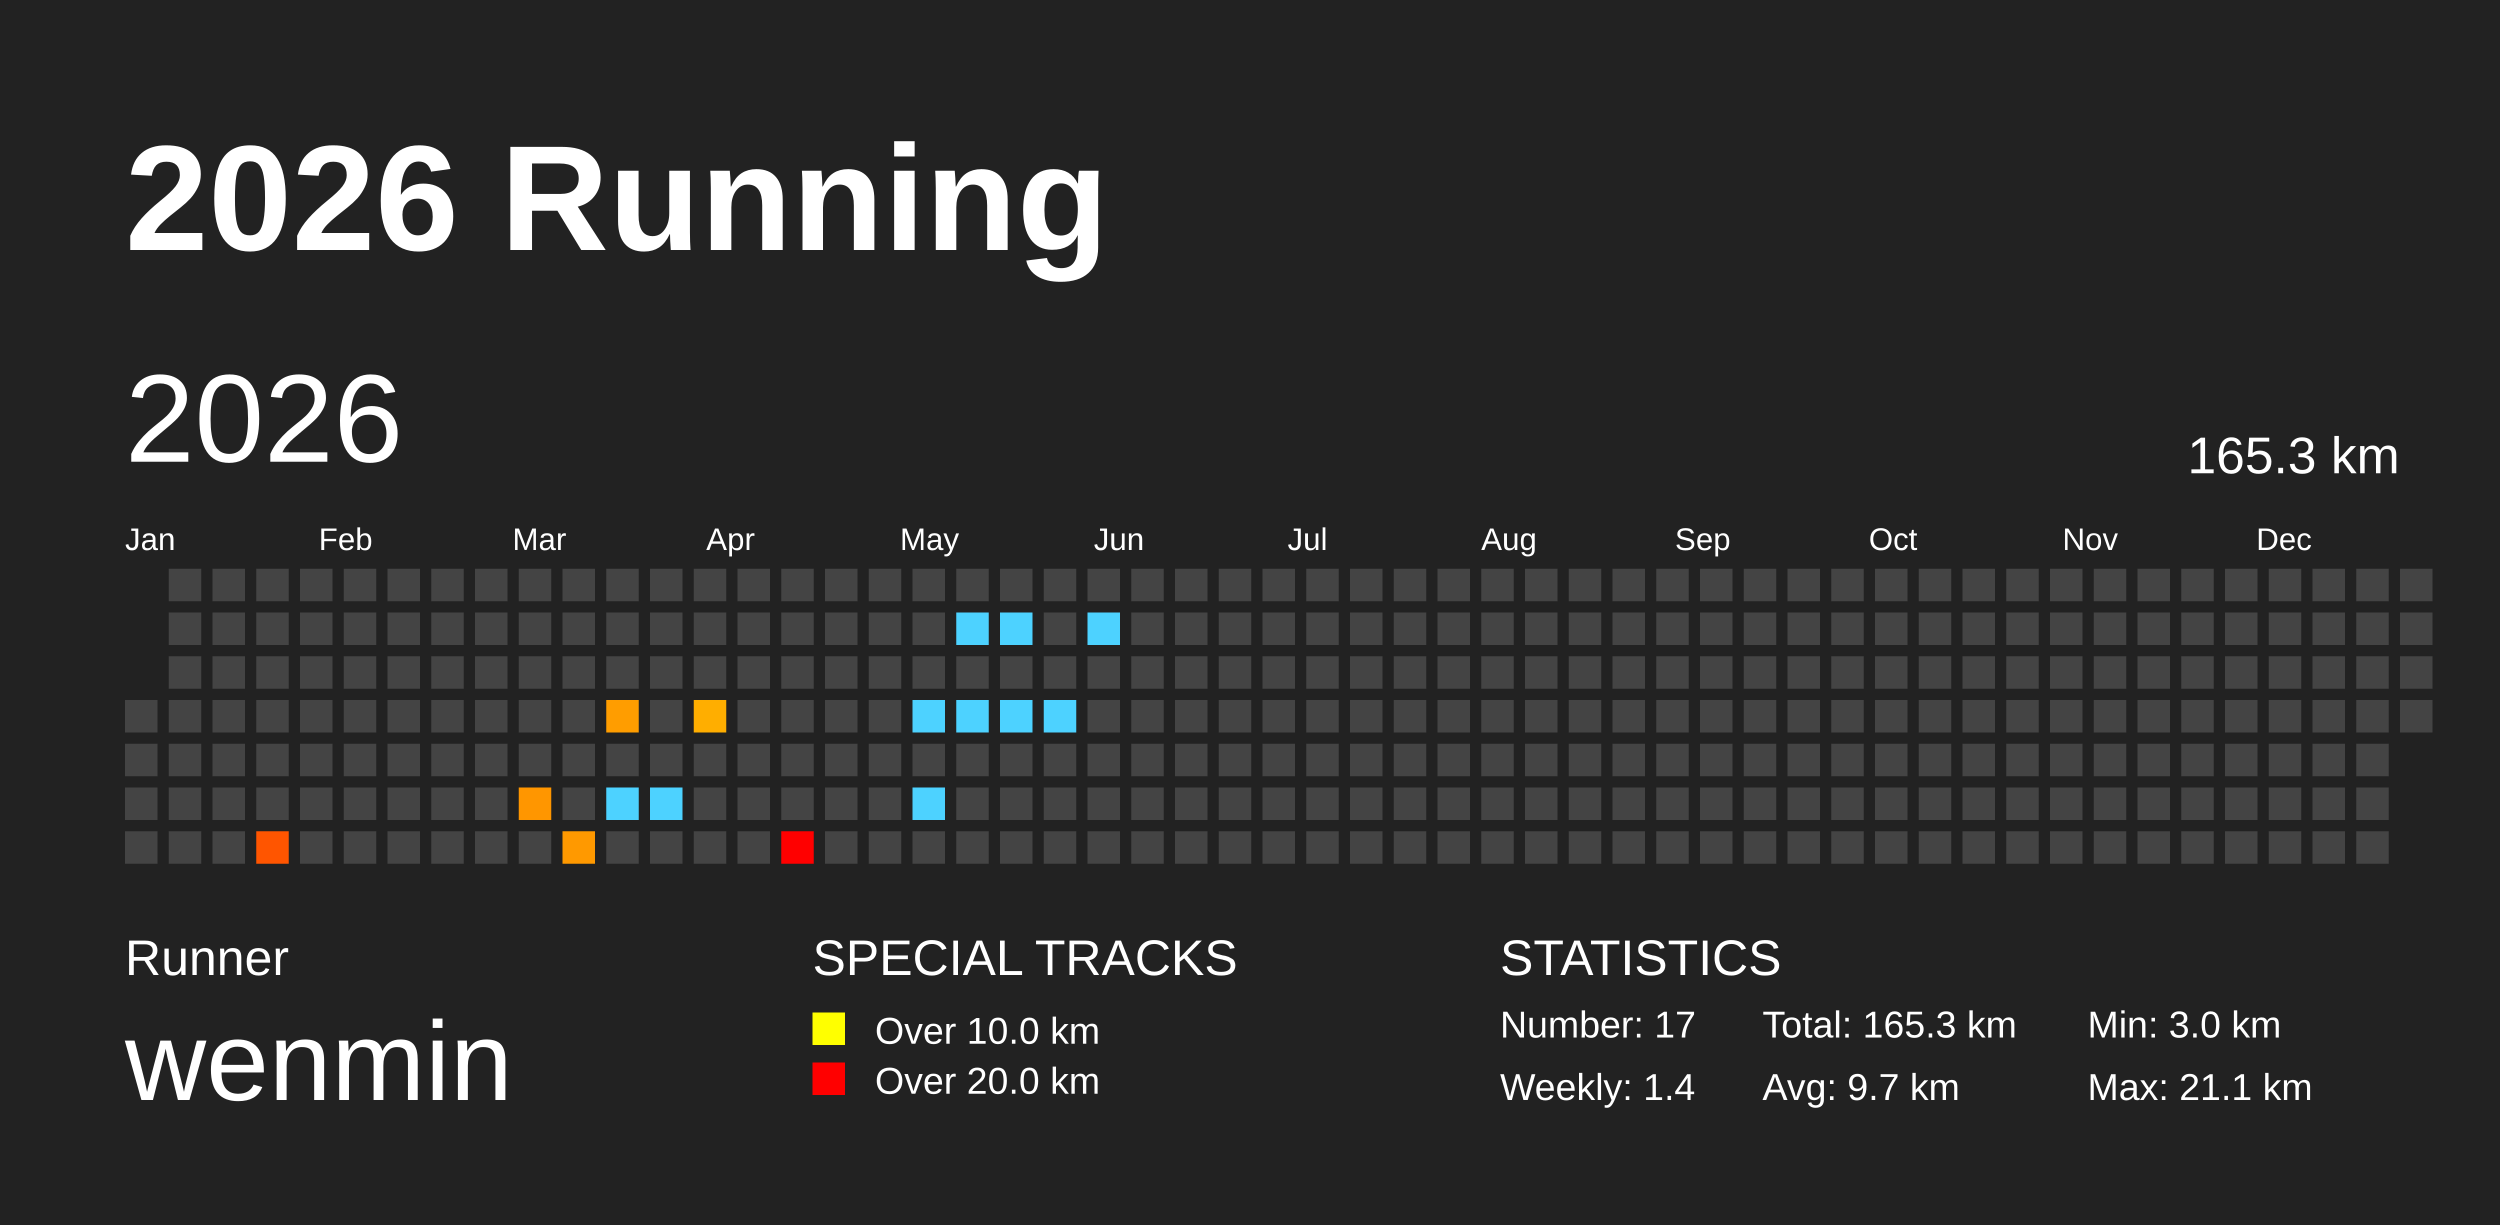
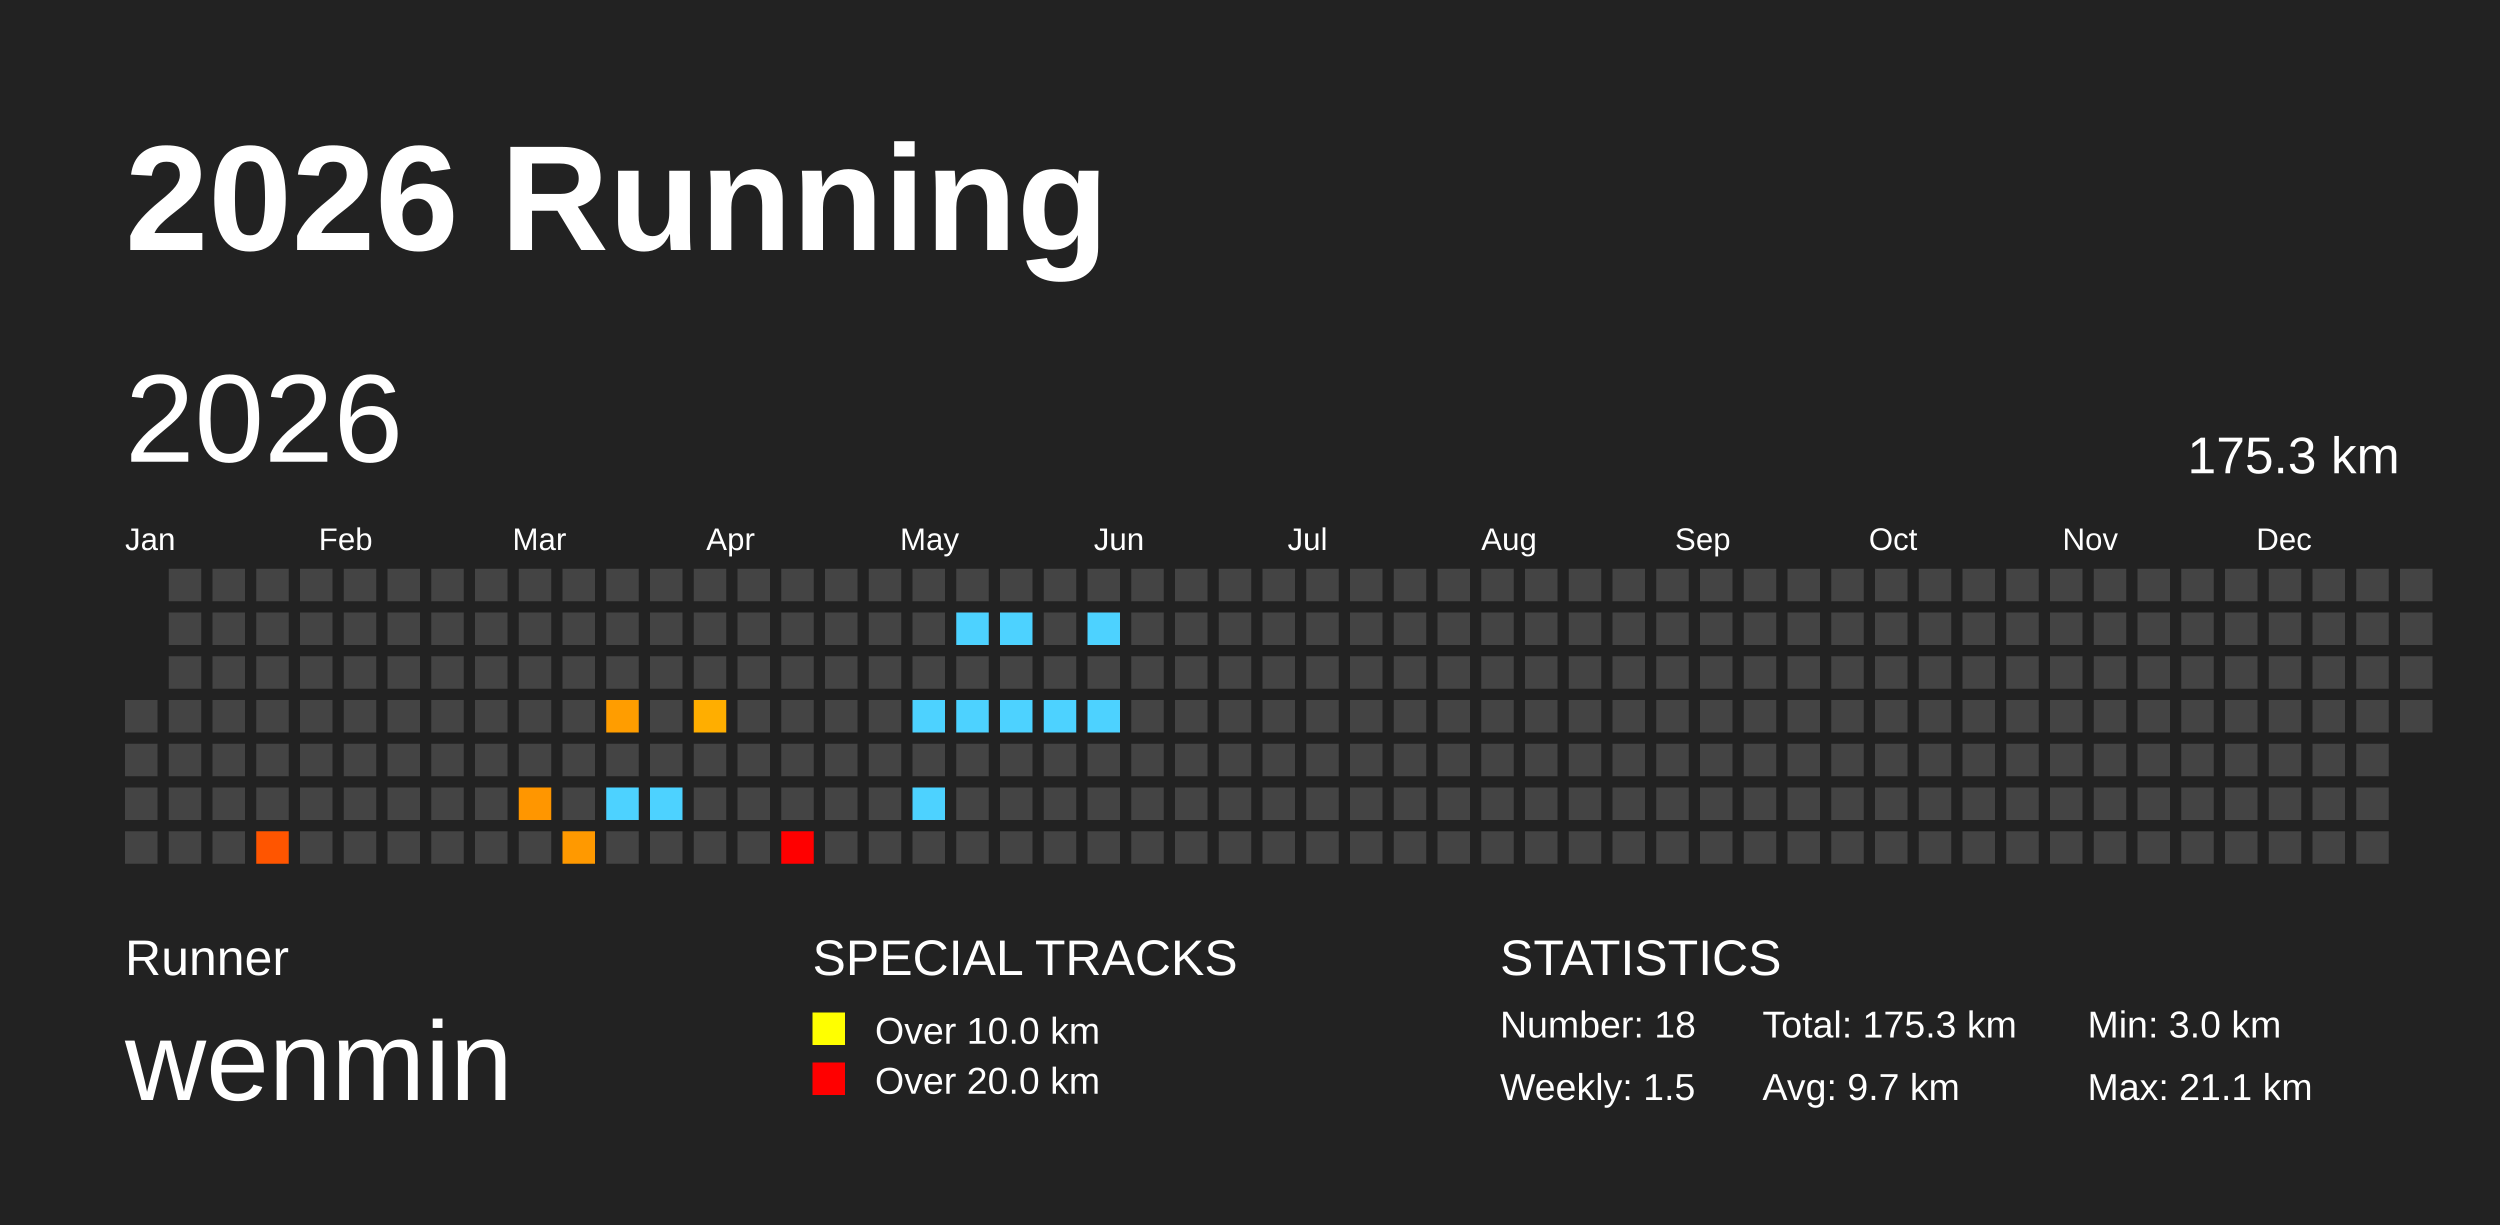
<svg xmlns="http://www.w3.org/2000/svg" baseProfile="full" height="98mm" version="1.1" viewBox="0,0,200,98" width="200mm">
  <defs />
  <rect fill="#222222" height="98" width="200" x="0" y="0" />
  <text fill="#FFFFFF" style="font-size:12px; font-family:Arial; font-weight:bold;" x="10" y="20">2026 Running</text>
  <text fill="#FFFFFF" style="font-size:4px; font-family:Arial" x="10" y="78">Runner</text>
  <text fill="#FFFFFF" style="font-size:9px; font-family:Arial" x="10" y="88">wenmin</text>
  <text fill="#FFFFFF" style="font-size:4px; font-family:Arial" x="65" y="78">SPECIAL TRACKS</text>
  <rect fill="yellow" height="2.6" width="2.6" x="65" y="81" />
  <text fill="#FFFFFF" style="font-size:3px; font-family:Arial" x="70" y="83.5">Over 10.0 km</text>
  <rect fill="red" height="2.6" width="2.6" x="65" y="85" />
  <text fill="#FFFFFF" style="font-size:3px; font-family:Arial" x="70" y="87.5">Over 20.0 km</text>
  <text fill="#FFFFFF" style="font-size:4px; font-family:Arial" x="120" y="78">STATISTICS</text>
-   <text fill="#FFFFFF" style="font-size:3px; font-family:Arial" x="120" y="83">Number: 17</text>
-   <text fill="#FFFFFF" style="font-size:3px; font-family:Arial" x="120" y="88">Weekly: 1.4</text>
-   <text fill="#FFFFFF" style="font-size:3px; font-family:Arial" x="141" y="83">Total: 165.3 km</text>
+   <text fill="#FFFFFF" style="font-size:3px; font-family:Arial" x="120" y="83">Number: 18</text>
+   <text fill="#FFFFFF" style="font-size:3px; font-family:Arial" x="120" y="88">Weekly: 1.5</text>
+   <text fill="#FFFFFF" style="font-size:3px; font-family:Arial" x="141" y="83">Total: 175.3 km</text>
  <text fill="#FFFFFF" style="font-size:3px; font-family:Arial" x="141" y="88">Avg: 9.7 km</text>
  <text fill="#FFFFFF" style="font-size:3px; font-family:Arial" x="167" y="83">Min: 3.0 km</text>
  <text fill="#FFFFFF" style="font-size:3px; font-family:Arial" x="167" y="88">Max: 21.1 km</text>
  <text dominant-baseline="hanging" fill="#FFFFFF" style="font-size:10.0px; font-family:Arial;" x="10" y="30">2026</text>
-   <text dominant-baseline="hanging" fill="#FFFFFF" style="font-size:4.125px; font-family:Arial;" x="175" y="35">165.3 km</text>
+   <text dominant-baseline="hanging" fill="#FFFFFF" style="font-size:4.125px; font-family:Arial;" x="175" y="35">175.3 km</text>
  <text fill="#FFFFFF" style="font-size:2.5px; font-family:Arial" x="10.0" y="44">Jan</text>
  <text fill="#FFFFFF" style="font-size:2.5px; font-family:Arial" x="25.5" y="44">Feb</text>
  <text fill="#FFFFFF" style="font-size:2.5px; font-family:Arial" x="41.0" y="44">Mar</text>
  <text fill="#FFFFFF" style="font-size:2.5px; font-family:Arial" x="56.5" y="44">Apr</text>
  <text fill="#FFFFFF" style="font-size:2.5px; font-family:Arial" x="72.0" y="44">May</text>
  <text fill="#FFFFFF" style="font-size:2.5px; font-family:Arial" x="87.5" y="44">Jun</text>
  <text fill="#FFFFFF" style="font-size:2.5px; font-family:Arial" x="103.0" y="44">Jul</text>
  <text fill="#FFFFFF" style="font-size:2.5px; font-family:Arial" x="118.5" y="44">Aug</text>
  <text fill="#FFFFFF" style="font-size:2.5px; font-family:Arial" x="134.0" y="44">Sep</text>
  <text fill="#FFFFFF" style="font-size:2.5px; font-family:Arial" x="149.5" y="44">Oct</text>
  <text fill="#FFFFFF" style="font-size:2.5px; font-family:Arial" x="165.0" y="44">Nov</text>
  <text fill="#FFFFFF" style="font-size:2.5px; font-family:Arial" x="180.5" y="44">Dec</text>
  <rect fill="#444444" height="2.6" width="2.6" x="10.0" y="56.0" />
  <rect fill="#444444" height="2.6" width="2.6" x="10.0" y="59.5" />
  <rect fill="#444444" height="2.6" width="2.6" x="10.0" y="63.0" />
  <rect fill="#444444" height="2.6" width="2.6" x="10.0" y="66.5" />
  <rect fill="#444444" height="2.6" width="2.6" x="13.5" y="45.5" />
  <rect fill="#444444" height="2.6" width="2.6" x="13.5" y="49.0" />
  <rect fill="#444444" height="2.6" width="2.6" x="13.5" y="52.5" />
  <rect fill="#444444" height="2.6" width="2.6" x="13.5" y="56.0" />
  <rect fill="#444444" height="2.6" width="2.6" x="13.5" y="59.5" />
  <rect fill="#444444" height="2.6" width="2.6" x="13.5" y="63.0" />
  <rect fill="#444444" height="2.6" width="2.6" x="13.5" y="66.5" />
  <rect fill="#444444" height="2.6" width="2.6" x="17.0" y="45.5" />
  <rect fill="#444444" height="2.6" width="2.6" x="17.0" y="49.0" />
  <rect fill="#444444" height="2.6" width="2.6" x="17.0" y="52.5" />
  <rect fill="#444444" height="2.6" width="2.6" x="17.0" y="56.0" />
  <rect fill="#444444" height="2.6" width="2.6" x="17.0" y="59.5" />
  <rect fill="#444444" height="2.6" width="2.6" x="17.0" y="63.0" />
  <rect fill="#444444" height="2.6" width="2.6" x="17.0" y="66.5" />
  <rect fill="#444444" height="2.6" width="2.6" x="20.5" y="45.5" />
  <rect fill="#444444" height="2.6" width="2.6" x="20.5" y="49.0" />
  <rect fill="#444444" height="2.6" width="2.6" x="20.5" y="52.5" />
  <rect fill="#444444" height="2.6" width="2.6" x="20.5" y="56.0" />
  <rect fill="#444444" height="2.6" width="2.6" x="20.5" y="59.5" />
  <rect fill="#444444" height="2.6" width="2.6" x="20.5" y="63.0" />
  <rect fill="#ff5500" height="2.6" width="2.6" x="20.5" y="66.5" />
  <rect fill="#444444" height="2.6" width="2.6" x="24.0" y="45.5" />
  <rect fill="#444444" height="2.6" width="2.6" x="24.0" y="49.0" />
  <rect fill="#444444" height="2.6" width="2.6" x="24.0" y="52.5" />
  <rect fill="#444444" height="2.6" width="2.6" x="24.0" y="56.0" />
  <rect fill="#444444" height="2.6" width="2.6" x="24.0" y="59.5" />
  <rect fill="#444444" height="2.6" width="2.6" x="24.0" y="63.0" />
  <rect fill="#444444" height="2.6" width="2.6" x="24.0" y="66.5" />
  <rect fill="#444444" height="2.6" width="2.6" x="27.5" y="45.5" />
  <rect fill="#444444" height="2.6" width="2.6" x="27.5" y="49.0" />
  <rect fill="#444444" height="2.6" width="2.6" x="27.5" y="52.5" />
  <rect fill="#444444" height="2.6" width="2.6" x="27.5" y="56.0" />
  <rect fill="#444444" height="2.6" width="2.6" x="27.5" y="59.5" />
  <rect fill="#444444" height="2.6" width="2.6" x="27.5" y="63.0" />
  <rect fill="#444444" height="2.6" width="2.6" x="27.5" y="66.5" />
  <rect fill="#444444" height="2.6" width="2.6" x="31.0" y="45.5" />
  <rect fill="#444444" height="2.6" width="2.6" x="31.0" y="49.0" />
  <rect fill="#444444" height="2.6" width="2.6" x="31.0" y="52.5" />
  <rect fill="#444444" height="2.6" width="2.6" x="31.0" y="56.0" />
  <rect fill="#444444" height="2.6" width="2.6" x="31.0" y="59.5" />
  <rect fill="#444444" height="2.6" width="2.6" x="31.0" y="63.0" />
  <rect fill="#444444" height="2.6" width="2.6" x="31.0" y="66.5" />
  <rect fill="#444444" height="2.6" width="2.6" x="34.5" y="45.5" />
  <rect fill="#444444" height="2.6" width="2.6" x="34.5" y="49.0" />
  <rect fill="#444444" height="2.6" width="2.6" x="34.5" y="52.5" />
  <rect fill="#444444" height="2.6" width="2.6" x="34.5" y="56.0" />
  <rect fill="#444444" height="2.6" width="2.6" x="34.5" y="59.5" />
  <rect fill="#444444" height="2.6" width="2.6" x="34.5" y="63.0" />
  <rect fill="#444444" height="2.6" width="2.6" x="34.5" y="66.5" />
  <rect fill="#444444" height="2.6" width="2.6" x="38.0" y="45.5" />
  <rect fill="#444444" height="2.6" width="2.6" x="38.0" y="49.0" />
  <rect fill="#444444" height="2.6" width="2.6" x="38.0" y="52.5" />
  <rect fill="#444444" height="2.6" width="2.6" x="38.0" y="56.0" />
  <rect fill="#444444" height="2.6" width="2.6" x="38.0" y="59.5" />
  <rect fill="#444444" height="2.6" width="2.6" x="38.0" y="63.0" />
  <rect fill="#444444" height="2.6" width="2.6" x="38.0" y="66.5" />
  <rect fill="#444444" height="2.6" width="2.6" x="41.5" y="45.5" />
  <rect fill="#444444" height="2.6" width="2.6" x="41.5" y="49.0" />
  <rect fill="#444444" height="2.6" width="2.6" x="41.5" y="52.5" />
  <rect fill="#444444" height="2.6" width="2.6" x="41.5" y="56.0" />
  <rect fill="#444444" height="2.6" width="2.6" x="41.5" y="59.5" />
  <rect fill="#ff9600" height="2.6" width="2.6" x="41.5" y="63.0" />
  <rect fill="#444444" height="2.6" width="2.6" x="41.5" y="66.5" />
  <rect fill="#444444" height="2.6" width="2.6" x="45.0" y="45.5" />
  <rect fill="#444444" height="2.6" width="2.6" x="45.0" y="49.0" />
  <rect fill="#444444" height="2.6" width="2.6" x="45.0" y="52.5" />
  <rect fill="#444444" height="2.6" width="2.6" x="45.0" y="56.0" />
  <rect fill="#444444" height="2.6" width="2.6" x="45.0" y="59.5" />
  <rect fill="#444444" height="2.6" width="2.6" x="45.0" y="63.0" />
  <rect fill="#ff9900" height="2.6" width="2.6" x="45.0" y="66.5" />
  <rect fill="#444444" height="2.6" width="2.6" x="48.5" y="45.5" />
  <rect fill="#444444" height="2.6" width="2.6" x="48.5" y="49.0" />
  <rect fill="#444444" height="2.6" width="2.6" x="48.5" y="52.5" />
  <rect fill="#ff9d00" height="2.6" width="2.6" x="48.5" y="56.0" />
  <rect fill="#444444" height="2.6" width="2.6" x="48.5" y="59.5" />
  <rect fill="#4dd2ff" height="2.6" width="2.6" x="48.5" y="63.0" />
  <rect fill="#444444" height="2.6" width="2.6" x="48.5" y="66.5" />
  <rect fill="#444444" height="2.6" width="2.6" x="52.0" y="45.5" />
  <rect fill="#444444" height="2.6" width="2.6" x="52.0" y="49.0" />
  <rect fill="#444444" height="2.6" width="2.6" x="52.0" y="52.5" />
  <rect fill="#444444" height="2.6" width="2.6" x="52.0" y="56.0" />
  <rect fill="#444444" height="2.6" width="2.6" x="52.0" y="59.5" />
  <rect fill="#4dd2ff" height="2.6" width="2.6" x="52.0" y="63.0" />
  <rect fill="#444444" height="2.6" width="2.6" x="52.0" y="66.5" />
  <rect fill="#444444" height="2.6" width="2.6" x="55.5" y="45.5" />
  <rect fill="#444444" height="2.6" width="2.6" x="55.5" y="49.0" />
  <rect fill="#444444" height="2.6" width="2.6" x="55.5" y="52.5" />
  <rect fill="#ffae00" height="2.6" width="2.6" x="55.5" y="56.0" />
  <rect fill="#444444" height="2.6" width="2.6" x="55.5" y="59.5" />
  <rect fill="#444444" height="2.6" width="2.6" x="55.5" y="63.0" />
  <rect fill="#444444" height="2.6" width="2.6" x="55.5" y="66.5" />
  <rect fill="#444444" height="2.6" width="2.6" x="59.0" y="45.5" />
  <rect fill="#444444" height="2.6" width="2.6" x="59.0" y="49.0" />
  <rect fill="#444444" height="2.6" width="2.6" x="59.0" y="52.5" />
  <rect fill="#444444" height="2.6" width="2.6" x="59.0" y="56.0" />
  <rect fill="#444444" height="2.6" width="2.6" x="59.0" y="59.5" />
  <rect fill="#444444" height="2.6" width="2.6" x="59.0" y="63.0" />
  <rect fill="#444444" height="2.6" width="2.6" x="59.0" y="66.5" />
  <rect fill="#444444" height="2.6" width="2.6" x="62.5" y="45.5" />
  <rect fill="#444444" height="2.6" width="2.6" x="62.5" y="49.0" />
  <rect fill="#444444" height="2.6" width="2.6" x="62.5" y="52.5" />
  <rect fill="#444444" height="2.6" width="2.6" x="62.5" y="56.0" />
  <rect fill="#444444" height="2.6" width="2.6" x="62.5" y="59.5" />
  <rect fill="#444444" height="2.6" width="2.6" x="62.5" y="63.0" />
  <rect fill="red" height="2.6" width="2.6" x="62.5" y="66.5" />
  <rect fill="#444444" height="2.6" width="2.6" x="66.0" y="45.5" />
  <rect fill="#444444" height="2.6" width="2.6" x="66.0" y="49.0" />
  <rect fill="#444444" height="2.6" width="2.6" x="66.0" y="52.5" />
  <rect fill="#444444" height="2.6" width="2.6" x="66.0" y="56.0" />
  <rect fill="#444444" height="2.6" width="2.6" x="66.0" y="59.5" />
  <rect fill="#444444" height="2.6" width="2.6" x="66.0" y="63.0" />
  <rect fill="#444444" height="2.6" width="2.6" x="66.0" y="66.5" />
  <rect fill="#444444" height="2.6" width="2.6" x="69.5" y="45.5" />
  <rect fill="#444444" height="2.6" width="2.6" x="69.5" y="49.0" />
  <rect fill="#444444" height="2.6" width="2.6" x="69.5" y="52.5" />
  <rect fill="#444444" height="2.6" width="2.6" x="69.5" y="56.0" />
  <rect fill="#444444" height="2.6" width="2.6" x="69.5" y="59.5" />
  <rect fill="#444444" height="2.6" width="2.6" x="69.5" y="63.0" />
  <rect fill="#444444" height="2.6" width="2.6" x="69.5" y="66.5" />
  <rect fill="#444444" height="2.6" width="2.6" x="73.0" y="45.5" />
  <rect fill="#444444" height="2.6" width="2.6" x="73.0" y="49.0" />
  <rect fill="#444444" height="2.6" width="2.6" x="73.0" y="52.5" />
  <rect fill="#4dd2ff" height="2.6" width="2.6" x="73.0" y="56.0" />
  <rect fill="#444444" height="2.6" width="2.6" x="73.0" y="59.5" />
  <rect fill="#4dd2ff" height="2.6" width="2.6" x="73.0" y="63.0" />
  <rect fill="#444444" height="2.6" width="2.6" x="73.0" y="66.5" />
  <rect fill="#444444" height="2.6" width="2.6" x="76.5" y="45.5" />
  <rect fill="#4dd2ff" height="2.6" width="2.6" x="76.5" y="49.0" />
  <rect fill="#444444" height="2.6" width="2.6" x="76.5" y="52.5" />
  <rect fill="#4dd2ff" height="2.6" width="2.6" x="76.5" y="56.0" />
  <rect fill="#444444" height="2.6" width="2.6" x="76.5" y="59.5" />
  <rect fill="#444444" height="2.6" width="2.6" x="76.5" y="63.0" />
  <rect fill="#444444" height="2.6" width="2.6" x="76.5" y="66.5" />
  <rect fill="#444444" height="2.6" width="2.6" x="80.0" y="45.5" />
  <rect fill="#4dd2ff" height="2.6" width="2.6" x="80.0" y="49.0" />
  <rect fill="#444444" height="2.6" width="2.6" x="80.0" y="52.5" />
  <rect fill="#4dd2ff" height="2.6" width="2.6" x="80.0" y="56.0" />
  <rect fill="#444444" height="2.6" width="2.6" x="80.0" y="59.5" />
  <rect fill="#444444" height="2.6" width="2.6" x="80.0" y="63.0" />
  <rect fill="#444444" height="2.6" width="2.6" x="80.0" y="66.5" />
  <rect fill="#444444" height="2.6" width="2.6" x="83.5" y="45.5" />
  <rect fill="#444444" height="2.6" width="2.6" x="83.5" y="49.0" />
  <rect fill="#444444" height="2.6" width="2.6" x="83.5" y="52.5" />
  <rect fill="#4dd2ff" height="2.6" width="2.6" x="83.5" y="56.0" />
  <rect fill="#444444" height="2.6" width="2.6" x="83.5" y="59.5" />
  <rect fill="#444444" height="2.6" width="2.6" x="83.5" y="63.0" />
  <rect fill="#444444" height="2.6" width="2.6" x="83.5" y="66.5" />
  <rect fill="#444444" height="2.6" width="2.6" x="87.0" y="45.5" />
  <rect fill="#4dd2ff" height="2.6" width="2.6" x="87.0" y="49.0" />
  <rect fill="#444444" height="2.6" width="2.6" x="87.0" y="52.5" />
-   <rect fill="#444444" height="2.6" width="2.6" x="87.0" y="56.0" />
+   <rect fill="#4dd2ff" height="2.6" width="2.6" x="87.0" y="56.0" />
  <rect fill="#444444" height="2.6" width="2.6" x="87.0" y="59.5" />
  <rect fill="#444444" height="2.6" width="2.6" x="87.0" y="63.0" />
  <rect fill="#444444" height="2.6" width="2.6" x="87.0" y="66.5" />
  <rect fill="#444444" height="2.6" width="2.6" x="90.5" y="45.5" />
  <rect fill="#444444" height="2.6" width="2.6" x="90.5" y="49.0" />
  <rect fill="#444444" height="2.6" width="2.6" x="90.5" y="52.5" />
  <rect fill="#444444" height="2.6" width="2.6" x="90.5" y="56.0" />
  <rect fill="#444444" height="2.6" width="2.6" x="90.5" y="59.5" />
  <rect fill="#444444" height="2.6" width="2.6" x="90.5" y="63.0" />
  <rect fill="#444444" height="2.6" width="2.6" x="90.5" y="66.5" />
  <rect fill="#444444" height="2.6" width="2.6" x="94.0" y="45.5" />
  <rect fill="#444444" height="2.6" width="2.6" x="94.0" y="49.0" />
  <rect fill="#444444" height="2.6" width="2.6" x="94.0" y="52.5" />
  <rect fill="#444444" height="2.6" width="2.6" x="94.0" y="56.0" />
  <rect fill="#444444" height="2.6" width="2.6" x="94.0" y="59.5" />
  <rect fill="#444444" height="2.6" width="2.6" x="94.0" y="63.0" />
  <rect fill="#444444" height="2.6" width="2.6" x="94.0" y="66.5" />
  <rect fill="#444444" height="2.6" width="2.6" x="97.5" y="45.5" />
  <rect fill="#444444" height="2.6" width="2.6" x="97.5" y="49.0" />
  <rect fill="#444444" height="2.6" width="2.6" x="97.5" y="52.5" />
  <rect fill="#444444" height="2.6" width="2.6" x="97.5" y="56.0" />
  <rect fill="#444444" height="2.6" width="2.6" x="97.5" y="59.5" />
  <rect fill="#444444" height="2.6" width="2.6" x="97.5" y="63.0" />
  <rect fill="#444444" height="2.6" width="2.6" x="97.5" y="66.5" />
  <rect fill="#444444" height="2.6" width="2.6" x="101.0" y="45.5" />
  <rect fill="#444444" height="2.6" width="2.6" x="101.0" y="49.0" />
  <rect fill="#444444" height="2.6" width="2.6" x="101.0" y="52.5" />
  <rect fill="#444444" height="2.6" width="2.6" x="101.0" y="56.0" />
  <rect fill="#444444" height="2.6" width="2.6" x="101.0" y="59.5" />
  <rect fill="#444444" height="2.6" width="2.6" x="101.0" y="63.0" />
  <rect fill="#444444" height="2.6" width="2.6" x="101.0" y="66.5" />
  <rect fill="#444444" height="2.6" width="2.6" x="104.5" y="45.5" />
  <rect fill="#444444" height="2.6" width="2.6" x="104.5" y="49.0" />
  <rect fill="#444444" height="2.6" width="2.6" x="104.5" y="52.5" />
  <rect fill="#444444" height="2.6" width="2.6" x="104.5" y="56.0" />
  <rect fill="#444444" height="2.6" width="2.6" x="104.5" y="59.5" />
  <rect fill="#444444" height="2.6" width="2.6" x="104.5" y="63.0" />
  <rect fill="#444444" height="2.6" width="2.6" x="104.5" y="66.5" />
  <rect fill="#444444" height="2.6" width="2.6" x="108.0" y="45.5" />
  <rect fill="#444444" height="2.6" width="2.6" x="108.0" y="49.0" />
  <rect fill="#444444" height="2.6" width="2.6" x="108.0" y="52.5" />
  <rect fill="#444444" height="2.6" width="2.6" x="108.0" y="56.0" />
  <rect fill="#444444" height="2.6" width="2.6" x="108.0" y="59.5" />
  <rect fill="#444444" height="2.6" width="2.6" x="108.0" y="63.0" />
  <rect fill="#444444" height="2.6" width="2.6" x="108.0" y="66.5" />
  <rect fill="#444444" height="2.6" width="2.6" x="111.5" y="45.5" />
  <rect fill="#444444" height="2.6" width="2.6" x="111.5" y="49.0" />
  <rect fill="#444444" height="2.6" width="2.6" x="111.5" y="52.5" />
  <rect fill="#444444" height="2.6" width="2.6" x="111.5" y="56.0" />
  <rect fill="#444444" height="2.6" width="2.6" x="111.5" y="59.5" />
  <rect fill="#444444" height="2.6" width="2.6" x="111.5" y="63.0" />
  <rect fill="#444444" height="2.6" width="2.6" x="111.5" y="66.5" />
  <rect fill="#444444" height="2.6" width="2.6" x="115.0" y="45.5" />
  <rect fill="#444444" height="2.6" width="2.6" x="115.0" y="49.0" />
  <rect fill="#444444" height="2.6" width="2.6" x="115.0" y="52.5" />
  <rect fill="#444444" height="2.6" width="2.6" x="115.0" y="56.0" />
  <rect fill="#444444" height="2.6" width="2.6" x="115.0" y="59.5" />
  <rect fill="#444444" height="2.6" width="2.6" x="115.0" y="63.0" />
  <rect fill="#444444" height="2.6" width="2.6" x="115.0" y="66.5" />
  <rect fill="#444444" height="2.6" width="2.6" x="118.5" y="45.5" />
  <rect fill="#444444" height="2.6" width="2.6" x="118.5" y="49.0" />
  <rect fill="#444444" height="2.6" width="2.6" x="118.5" y="52.5" />
  <rect fill="#444444" height="2.6" width="2.6" x="118.5" y="56.0" />
  <rect fill="#444444" height="2.6" width="2.6" x="118.5" y="59.5" />
  <rect fill="#444444" height="2.6" width="2.6" x="118.5" y="63.0" />
  <rect fill="#444444" height="2.6" width="2.6" x="118.5" y="66.5" />
  <rect fill="#444444" height="2.6" width="2.6" x="122.0" y="45.5" />
  <rect fill="#444444" height="2.6" width="2.6" x="122.0" y="49.0" />
  <rect fill="#444444" height="2.6" width="2.6" x="122.0" y="52.5" />
  <rect fill="#444444" height="2.6" width="2.6" x="122.0" y="56.0" />
  <rect fill="#444444" height="2.6" width="2.6" x="122.0" y="59.5" />
  <rect fill="#444444" height="2.6" width="2.6" x="122.0" y="63.0" />
  <rect fill="#444444" height="2.6" width="2.6" x="122.0" y="66.5" />
  <rect fill="#444444" height="2.6" width="2.6" x="125.5" y="45.5" />
  <rect fill="#444444" height="2.6" width="2.6" x="125.5" y="49.0" />
  <rect fill="#444444" height="2.6" width="2.6" x="125.5" y="52.5" />
  <rect fill="#444444" height="2.6" width="2.6" x="125.5" y="56.0" />
  <rect fill="#444444" height="2.6" width="2.6" x="125.5" y="59.5" />
  <rect fill="#444444" height="2.6" width="2.6" x="125.5" y="63.0" />
  <rect fill="#444444" height="2.6" width="2.6" x="125.5" y="66.5" />
  <rect fill="#444444" height="2.6" width="2.6" x="129.0" y="45.5" />
  <rect fill="#444444" height="2.6" width="2.6" x="129.0" y="49.0" />
  <rect fill="#444444" height="2.6" width="2.6" x="129.0" y="52.5" />
  <rect fill="#444444" height="2.6" width="2.6" x="129.0" y="56.0" />
  <rect fill="#444444" height="2.6" width="2.6" x="129.0" y="59.5" />
  <rect fill="#444444" height="2.6" width="2.6" x="129.0" y="63.0" />
  <rect fill="#444444" height="2.6" width="2.6" x="129.0" y="66.5" />
  <rect fill="#444444" height="2.6" width="2.6" x="132.5" y="45.5" />
  <rect fill="#444444" height="2.6" width="2.6" x="132.5" y="49.0" />
  <rect fill="#444444" height="2.6" width="2.6" x="132.5" y="52.5" />
  <rect fill="#444444" height="2.6" width="2.6" x="132.5" y="56.0" />
  <rect fill="#444444" height="2.6" width="2.6" x="132.5" y="59.5" />
  <rect fill="#444444" height="2.6" width="2.6" x="132.5" y="63.0" />
  <rect fill="#444444" height="2.6" width="2.6" x="132.5" y="66.5" />
  <rect fill="#444444" height="2.6" width="2.6" x="136.0" y="45.5" />
  <rect fill="#444444" height="2.6" width="2.6" x="136.0" y="49.0" />
  <rect fill="#444444" height="2.6" width="2.6" x="136.0" y="52.5" />
  <rect fill="#444444" height="2.6" width="2.6" x="136.0" y="56.0" />
  <rect fill="#444444" height="2.6" width="2.6" x="136.0" y="59.5" />
  <rect fill="#444444" height="2.6" width="2.6" x="136.0" y="63.0" />
  <rect fill="#444444" height="2.6" width="2.6" x="136.0" y="66.5" />
  <rect fill="#444444" height="2.6" width="2.6" x="139.5" y="45.5" />
  <rect fill="#444444" height="2.6" width="2.6" x="139.5" y="49.0" />
  <rect fill="#444444" height="2.6" width="2.6" x="139.5" y="52.5" />
  <rect fill="#444444" height="2.6" width="2.6" x="139.5" y="56.0" />
  <rect fill="#444444" height="2.6" width="2.6" x="139.5" y="59.5" />
  <rect fill="#444444" height="2.6" width="2.6" x="139.5" y="63.0" />
  <rect fill="#444444" height="2.6" width="2.6" x="139.5" y="66.5" />
  <rect fill="#444444" height="2.6" width="2.6" x="143.0" y="45.5" />
  <rect fill="#444444" height="2.6" width="2.6" x="143.0" y="49.0" />
  <rect fill="#444444" height="2.6" width="2.6" x="143.0" y="52.5" />
  <rect fill="#444444" height="2.6" width="2.6" x="143.0" y="56.0" />
  <rect fill="#444444" height="2.6" width="2.6" x="143.0" y="59.5" />
  <rect fill="#444444" height="2.6" width="2.6" x="143.0" y="63.0" />
  <rect fill="#444444" height="2.6" width="2.6" x="143.0" y="66.5" />
  <rect fill="#444444" height="2.6" width="2.6" x="146.5" y="45.5" />
  <rect fill="#444444" height="2.6" width="2.6" x="146.5" y="49.0" />
  <rect fill="#444444" height="2.6" width="2.6" x="146.5" y="52.5" />
  <rect fill="#444444" height="2.6" width="2.6" x="146.5" y="56.0" />
  <rect fill="#444444" height="2.6" width="2.6" x="146.5" y="59.5" />
  <rect fill="#444444" height="2.6" width="2.6" x="146.5" y="63.0" />
  <rect fill="#444444" height="2.6" width="2.6" x="146.5" y="66.5" />
  <rect fill="#444444" height="2.6" width="2.6" x="150.0" y="45.5" />
  <rect fill="#444444" height="2.6" width="2.6" x="150.0" y="49.0" />
  <rect fill="#444444" height="2.6" width="2.6" x="150.0" y="52.5" />
  <rect fill="#444444" height="2.6" width="2.6" x="150.0" y="56.0" />
  <rect fill="#444444" height="2.6" width="2.6" x="150.0" y="59.5" />
  <rect fill="#444444" height="2.6" width="2.6" x="150.0" y="63.0" />
  <rect fill="#444444" height="2.6" width="2.6" x="150.0" y="66.5" />
  <rect fill="#444444" height="2.6" width="2.6" x="153.5" y="45.5" />
  <rect fill="#444444" height="2.6" width="2.6" x="153.5" y="49.0" />
  <rect fill="#444444" height="2.6" width="2.6" x="153.5" y="52.5" />
  <rect fill="#444444" height="2.6" width="2.6" x="153.5" y="56.0" />
  <rect fill="#444444" height="2.6" width="2.6" x="153.5" y="59.5" />
  <rect fill="#444444" height="2.6" width="2.6" x="153.5" y="63.0" />
  <rect fill="#444444" height="2.6" width="2.6" x="153.5" y="66.5" />
  <rect fill="#444444" height="2.6" width="2.6" x="157.0" y="45.5" />
  <rect fill="#444444" height="2.6" width="2.6" x="157.0" y="49.0" />
  <rect fill="#444444" height="2.6" width="2.6" x="157.0" y="52.5" />
  <rect fill="#444444" height="2.6" width="2.6" x="157.0" y="56.0" />
  <rect fill="#444444" height="2.6" width="2.6" x="157.0" y="59.5" />
  <rect fill="#444444" height="2.6" width="2.6" x="157.0" y="63.0" />
  <rect fill="#444444" height="2.6" width="2.6" x="157.0" y="66.5" />
  <rect fill="#444444" height="2.6" width="2.6" x="160.5" y="45.5" />
  <rect fill="#444444" height="2.6" width="2.6" x="160.5" y="49.0" />
  <rect fill="#444444" height="2.6" width="2.6" x="160.5" y="52.5" />
  <rect fill="#444444" height="2.6" width="2.6" x="160.5" y="56.0" />
  <rect fill="#444444" height="2.6" width="2.6" x="160.5" y="59.5" />
  <rect fill="#444444" height="2.6" width="2.6" x="160.5" y="63.0" />
  <rect fill="#444444" height="2.6" width="2.6" x="160.5" y="66.5" />
  <rect fill="#444444" height="2.6" width="2.6" x="164.0" y="45.5" />
  <rect fill="#444444" height="2.6" width="2.6" x="164.0" y="49.0" />
  <rect fill="#444444" height="2.6" width="2.6" x="164.0" y="52.5" />
  <rect fill="#444444" height="2.6" width="2.6" x="164.0" y="56.0" />
  <rect fill="#444444" height="2.6" width="2.6" x="164.0" y="59.5" />
  <rect fill="#444444" height="2.6" width="2.6" x="164.0" y="63.0" />
  <rect fill="#444444" height="2.6" width="2.6" x="164.0" y="66.5" />
  <rect fill="#444444" height="2.6" width="2.6" x="167.5" y="45.5" />
  <rect fill="#444444" height="2.6" width="2.6" x="167.5" y="49.0" />
  <rect fill="#444444" height="2.6" width="2.6" x="167.5" y="52.5" />
  <rect fill="#444444" height="2.6" width="2.6" x="167.5" y="56.0" />
  <rect fill="#444444" height="2.6" width="2.6" x="167.5" y="59.5" />
  <rect fill="#444444" height="2.6" width="2.6" x="167.5" y="63.0" />
  <rect fill="#444444" height="2.6" width="2.6" x="167.5" y="66.5" />
  <rect fill="#444444" height="2.6" width="2.6" x="171.0" y="45.5" />
  <rect fill="#444444" height="2.6" width="2.6" x="171.0" y="49.0" />
  <rect fill="#444444" height="2.6" width="2.6" x="171.0" y="52.5" />
  <rect fill="#444444" height="2.6" width="2.6" x="171.0" y="56.0" />
  <rect fill="#444444" height="2.6" width="2.6" x="171.0" y="59.5" />
  <rect fill="#444444" height="2.6" width="2.6" x="171.0" y="63.0" />
  <rect fill="#444444" height="2.6" width="2.6" x="171.0" y="66.5" />
  <rect fill="#444444" height="2.6" width="2.6" x="174.5" y="45.5" />
  <rect fill="#444444" height="2.6" width="2.6" x="174.5" y="49.0" />
  <rect fill="#444444" height="2.6" width="2.6" x="174.5" y="52.5" />
  <rect fill="#444444" height="2.6" width="2.6" x="174.5" y="56.0" />
  <rect fill="#444444" height="2.6" width="2.6" x="174.5" y="59.5" />
  <rect fill="#444444" height="2.6" width="2.6" x="174.5" y="63.0" />
  <rect fill="#444444" height="2.6" width="2.6" x="174.5" y="66.5" />
  <rect fill="#444444" height="2.6" width="2.6" x="178.0" y="45.5" />
  <rect fill="#444444" height="2.6" width="2.6" x="178.0" y="49.0" />
  <rect fill="#444444" height="2.6" width="2.6" x="178.0" y="52.5" />
  <rect fill="#444444" height="2.6" width="2.6" x="178.0" y="56.0" />
  <rect fill="#444444" height="2.6" width="2.6" x="178.0" y="59.5" />
  <rect fill="#444444" height="2.6" width="2.6" x="178.0" y="63.0" />
  <rect fill="#444444" height="2.6" width="2.6" x="178.0" y="66.5" />
  <rect fill="#444444" height="2.6" width="2.6" x="181.5" y="45.5" />
  <rect fill="#444444" height="2.6" width="2.6" x="181.5" y="49.0" />
  <rect fill="#444444" height="2.6" width="2.6" x="181.5" y="52.5" />
  <rect fill="#444444" height="2.6" width="2.6" x="181.5" y="56.0" />
  <rect fill="#444444" height="2.6" width="2.6" x="181.5" y="59.5" />
  <rect fill="#444444" height="2.6" width="2.6" x="181.5" y="63.0" />
  <rect fill="#444444" height="2.6" width="2.6" x="181.5" y="66.5" />
  <rect fill="#444444" height="2.6" width="2.6" x="185.0" y="45.5" />
  <rect fill="#444444" height="2.6" width="2.6" x="185.0" y="49.0" />
  <rect fill="#444444" height="2.6" width="2.6" x="185.0" y="52.5" />
  <rect fill="#444444" height="2.6" width="2.6" x="185.0" y="56.0" />
  <rect fill="#444444" height="2.6" width="2.6" x="185.0" y="59.5" />
  <rect fill="#444444" height="2.6" width="2.6" x="185.0" y="63.0" />
  <rect fill="#444444" height="2.6" width="2.6" x="185.0" y="66.5" />
  <rect fill="#444444" height="2.6" width="2.6" x="188.5" y="45.5" />
  <rect fill="#444444" height="2.6" width="2.6" x="188.5" y="49.0" />
  <rect fill="#444444" height="2.6" width="2.6" x="188.5" y="52.5" />
  <rect fill="#444444" height="2.6" width="2.6" x="188.5" y="56.0" />
  <rect fill="#444444" height="2.6" width="2.6" x="188.5" y="59.5" />
  <rect fill="#444444" height="2.6" width="2.6" x="188.5" y="63.0" />
  <rect fill="#444444" height="2.6" width="2.6" x="188.5" y="66.5" />
  <rect fill="#444444" height="2.6" width="2.6" x="192.0" y="45.5" />
  <rect fill="#444444" height="2.6" width="2.6" x="192.0" y="49.0" />
  <rect fill="#444444" height="2.6" width="2.6" x="192.0" y="52.5" />
  <rect fill="#444444" height="2.6" width="2.6" x="192.0" y="56.0" />
</svg>
